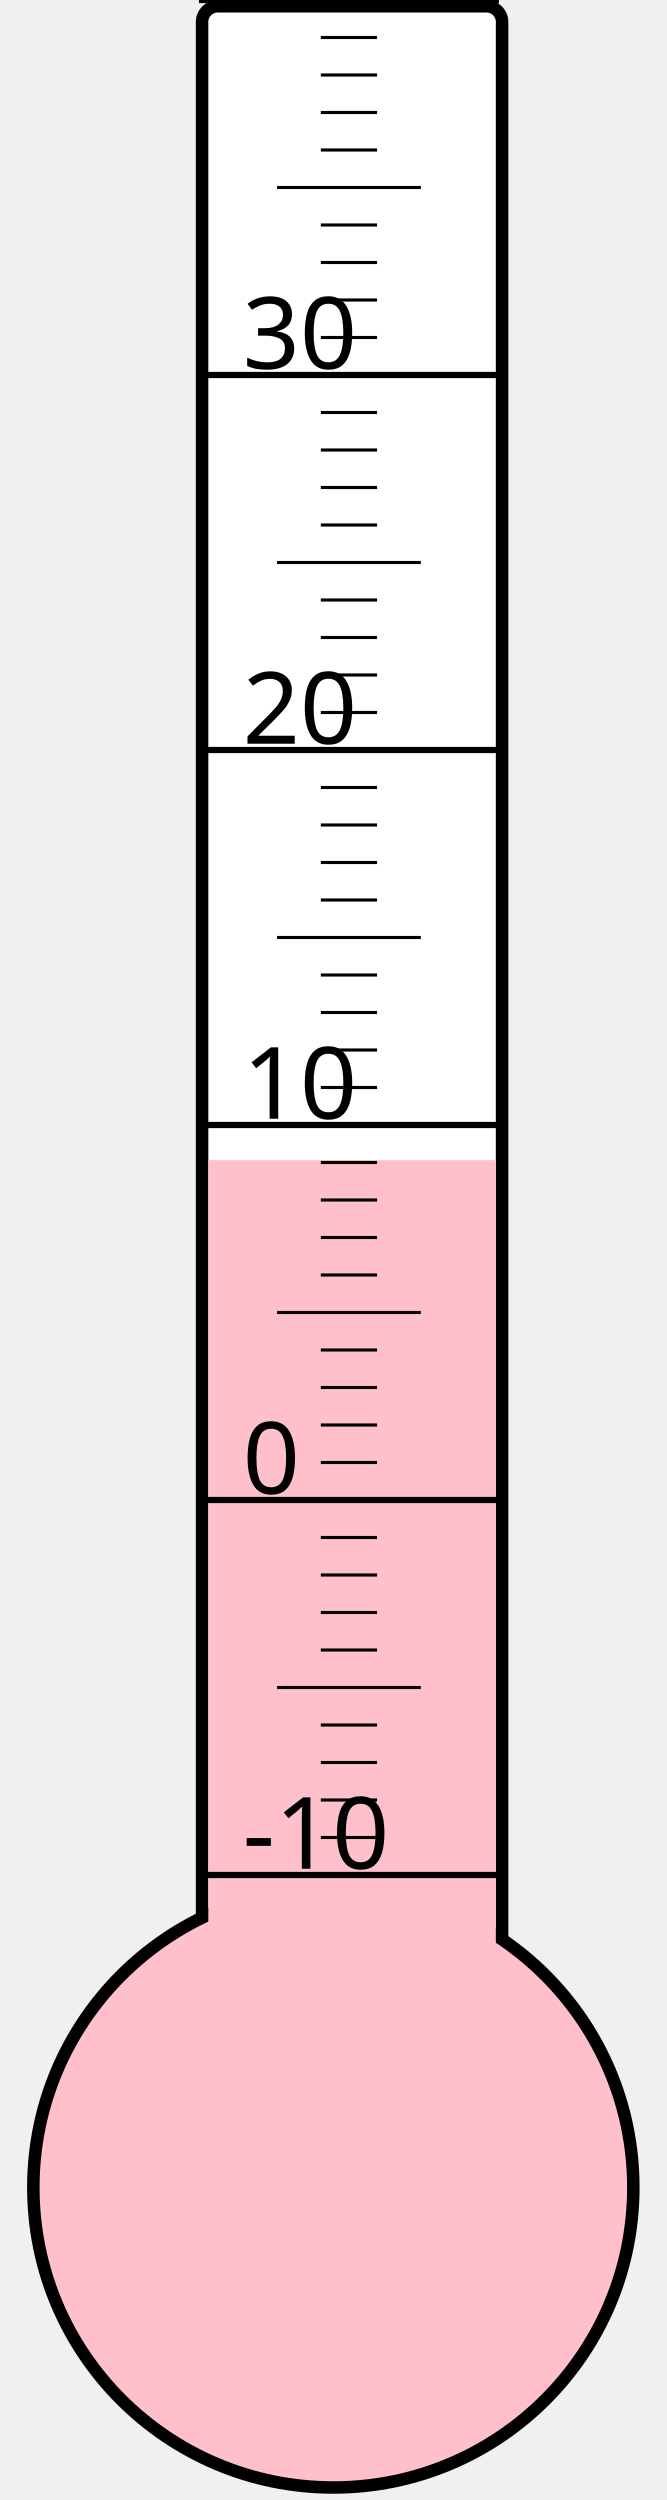
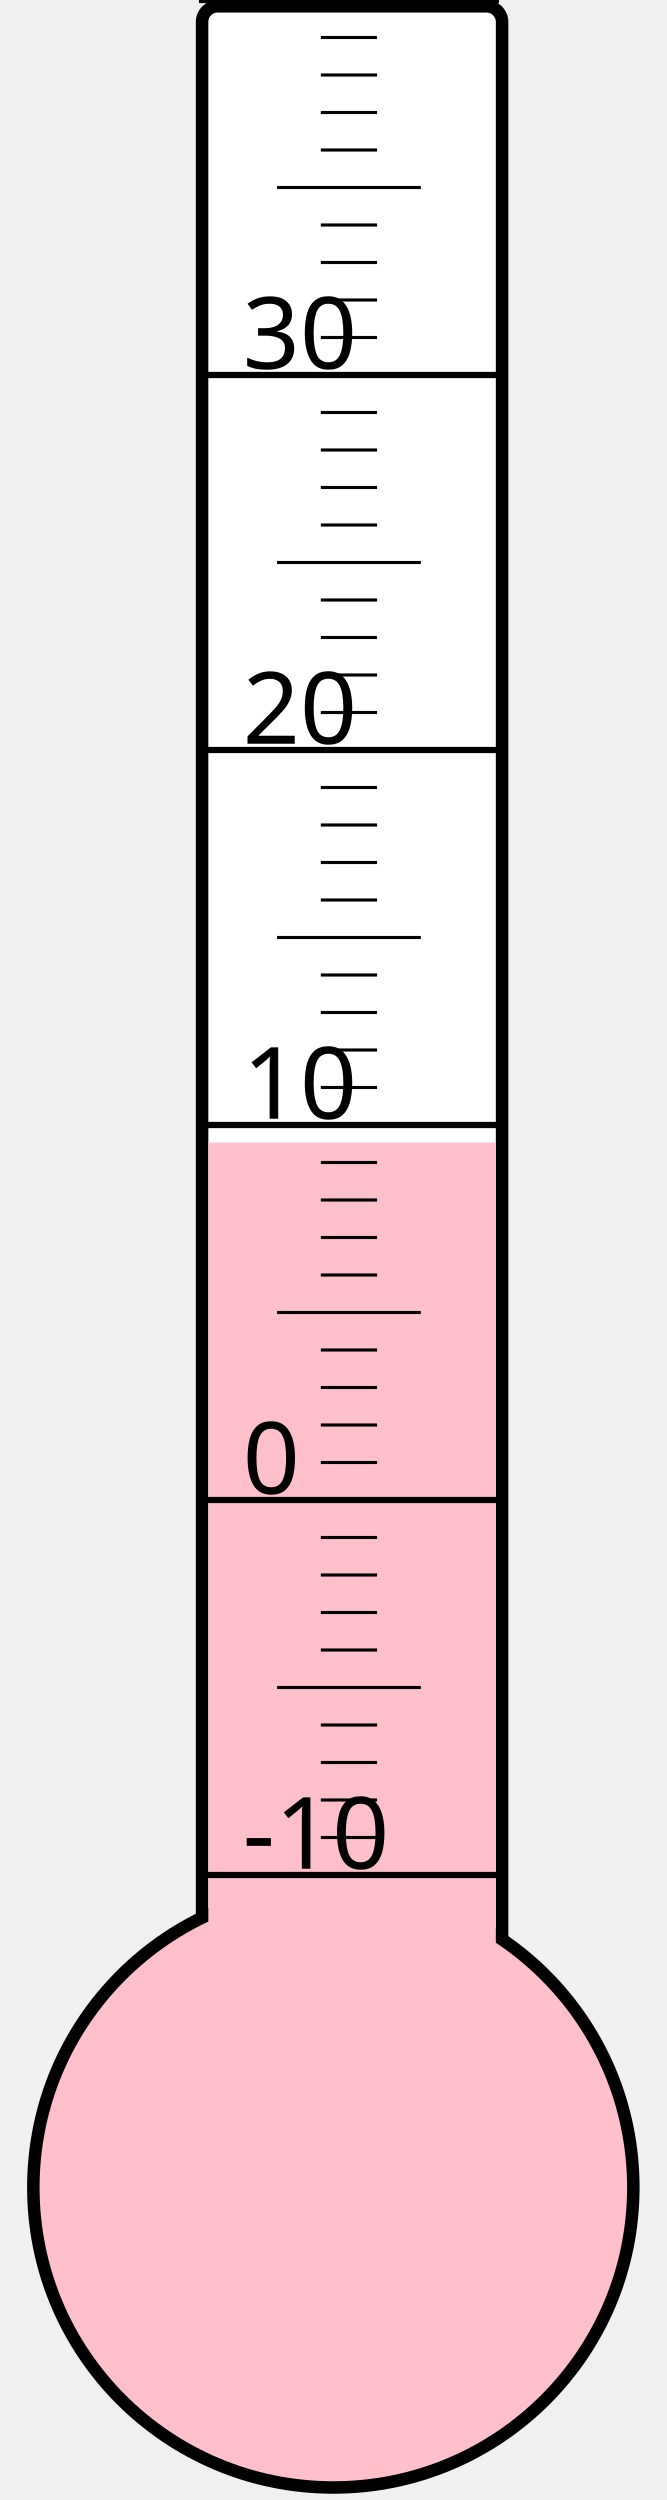
<svg xmlns="http://www.w3.org/2000/svg" width="40px" height="150px" viewBox="0 0 200 800">
  <rect width="200" height="800" x="0" y="0" style="fill: #ffffeb; fill-opacity: 0;" />
  <rect width="96" height="680" x="58" y="2" rx="5" ry="5" style="fill: white; fill-opacity: 1; stroke: black; stroke-width: 4;" />
  <circle cx="100" cy="700" r="96" style="fill: pink; stroke: black; stroke-width: 4;" />
-   <rect width="92" height="328.75" x="60" y="371.25" style="fill: pink; fill-opacity: 1; stroke-width: 0;" />
+   <rect width="92" height="334.375" x="60" y="365.625" style="fill: pink; fill-opacity: 1; stroke-width: 0;" />
  <text x="71" y="598" style="font-family: sans-serif; font-size: 24pt;">-10</text>
  <text x="71" y="478" style="font-family: sans-serif; font-size: 24pt;">0</text>
  <text x="71" y="358" style="font-family: sans-serif; font-size: 24pt;">10</text>
  <text x="71" y="238" style="font-family: sans-serif; font-size: 24pt;">20</text>
  <text x="71" y="118" style="font-family: sans-serif; font-size: 24pt;">30</text>
  <g style="stroke: black;">
    <line x1="57" y1="600" x2="153" y2="600" style="stroke-width: 2;" />
    <line x1="96" y1="588" x2="114" y2="588" style="stroke-width: 1;" />
    <line x1="96" y1="576" x2="114" y2="576" style="stroke-width: 1;" />
    <line x1="96" y1="564" x2="114" y2="564" style="stroke-width: 1;" />
    <line x1="96" y1="552" x2="114" y2="552" style="stroke-width: 1;" />
    <line x1="82" y1="540" x2="128" y2="540" style="stroke-width: 1;" />
    <line x1="96" y1="528" x2="114" y2="528" style="stroke-width: 1;" />
    <line x1="96" y1="516" x2="114" y2="516" style="stroke-width: 1;" />
    <line x1="96" y1="504" x2="114" y2="504" style="stroke-width: 1;" />
    <line x1="96" y1="492" x2="114" y2="492" style="stroke-width: 1;" />
    <line x1="57" y1="480" x2="153" y2="480" style="stroke-width: 2;" />
    <line x1="96" y1="468" x2="114" y2="468" style="stroke-width: 1;" />
    <line x1="96" y1="456" x2="114" y2="456" style="stroke-width: 1;" />
    <line x1="96" y1="444" x2="114" y2="444" style="stroke-width: 1;" />
    <line x1="96" y1="432" x2="114" y2="432" style="stroke-width: 1;" />
    <line x1="82" y1="420" x2="128" y2="420" style="stroke-width: 1;" />
    <line x1="96" y1="408" x2="114" y2="408" style="stroke-width: 1;" />
    <line x1="96" y1="396" x2="114" y2="396" style="stroke-width: 1;" />
    <line x1="96" y1="384" x2="114" y2="384" style="stroke-width: 1;" />
    <line x1="96" y1="372" x2="114" y2="372" style="stroke-width: 1;" />
    <line x1="57" y1="360" x2="153" y2="360" style="stroke-width: 2;" />
    <line x1="96" y1="348" x2="114" y2="348" style="stroke-width: 1;" />
    <line x1="96" y1="336" x2="114" y2="336" style="stroke-width: 1;" />
    <line x1="96" y1="324" x2="114" y2="324" style="stroke-width: 1;" />
    <line x1="96" y1="312" x2="114" y2="312" style="stroke-width: 1;" />
    <line x1="82" y1="300" x2="128" y2="300" style="stroke-width: 1;" />
    <line x1="96" y1="288" x2="114" y2="288" style="stroke-width: 1;" />
    <line x1="96" y1="276" x2="114" y2="276" style="stroke-width: 1;" />
    <line x1="96" y1="264" x2="114" y2="264" style="stroke-width: 1;" />
    <line x1="96" y1="252" x2="114" y2="252" style="stroke-width: 1;" />
    <line x1="57" y1="240" x2="153" y2="240" style="stroke-width: 2;" />
    <line x1="96" y1="228" x2="114" y2="228" style="stroke-width: 1;" />
    <line x1="96" y1="216" x2="114" y2="216" style="stroke-width: 1;" />
    <line x1="96" y1="204" x2="114" y2="204" style="stroke-width: 1;" />
    <line x1="96" y1="192" x2="114" y2="192" style="stroke-width: 1;" />
    <line x1="82" y1="180" x2="128" y2="180" style="stroke-width: 1;" />
    <line x1="96" y1="168" x2="114" y2="168" style="stroke-width: 1;" />
    <line x1="96" y1="156" x2="114" y2="156" style="stroke-width: 1;" />
    <line x1="96" y1="144" x2="114" y2="144" style="stroke-width: 1;" />
    <line x1="96" y1="132" x2="114" y2="132" style="stroke-width: 1;" />
    <line x1="57" y1="120" x2="153" y2="120" style="stroke-width: 2;" />
    <line x1="96" y1="108" x2="114" y2="108" style="stroke-width: 1;" />
    <line x1="96" y1="96" x2="114" y2="96" style="stroke-width: 1;" />
    <line x1="96" y1="84" x2="114" y2="84" style="stroke-width: 1;" />
    <line x1="96" y1="72" x2="114" y2="72" style="stroke-width: 1;" />
    <line x1="82" y1="60" x2="128" y2="60" style="stroke-width: 1;" />
    <line x1="96" y1="48" x2="114" y2="48" style="stroke-width: 1;" />
    <line x1="96" y1="36" x2="114" y2="36" style="stroke-width: 1;" />
    <line x1="96" y1="24" x2="114" y2="24" style="stroke-width: 1;" />
    <line x1="96" y1="12" x2="114" y2="12" style="stroke-width: 1;" />
    <line x1="57" y1="0" x2="153" y2="0" style="stroke-width: 2;" />
  </g>
</svg>
